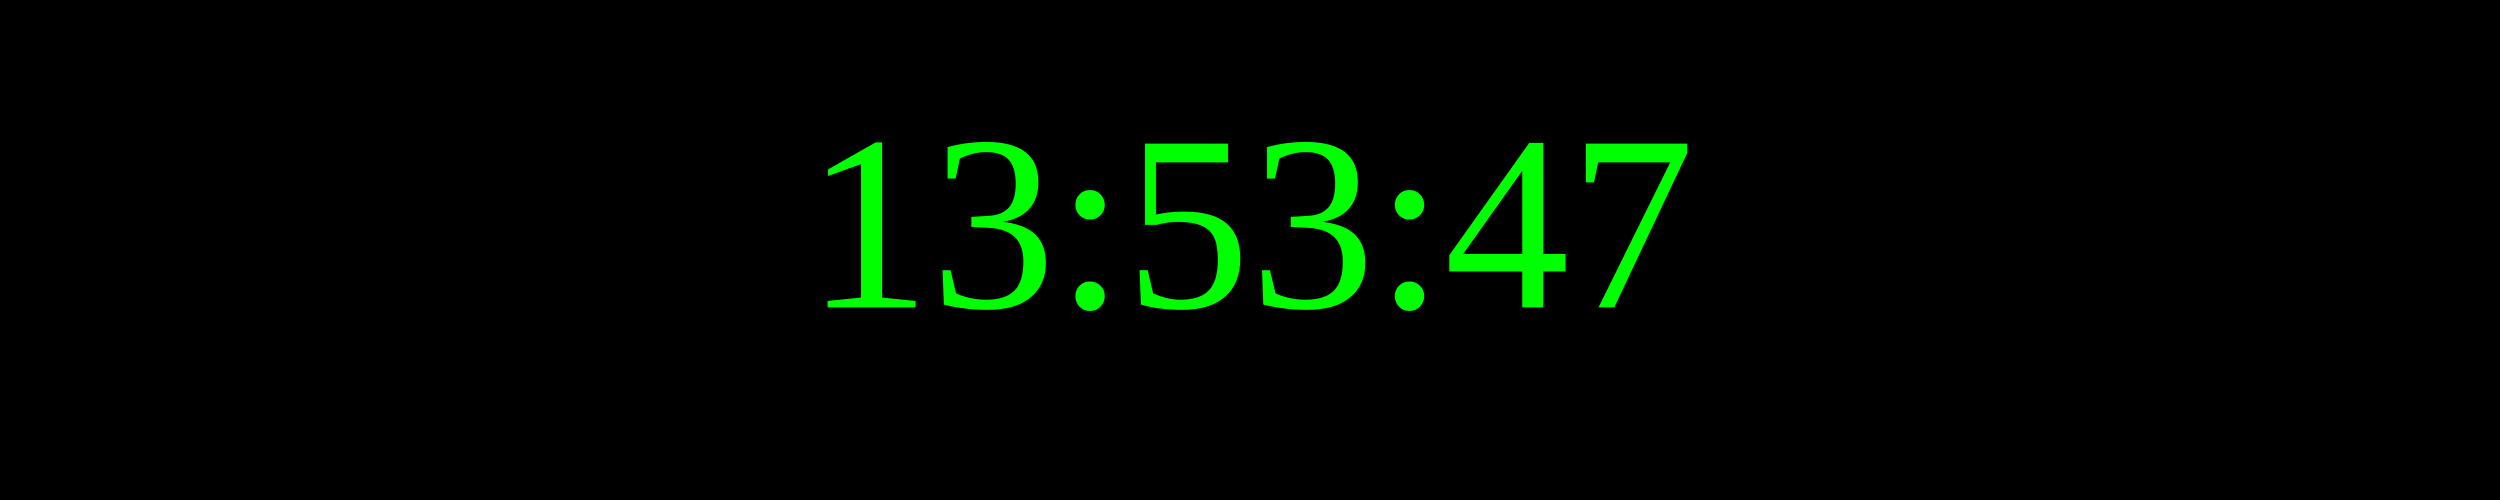
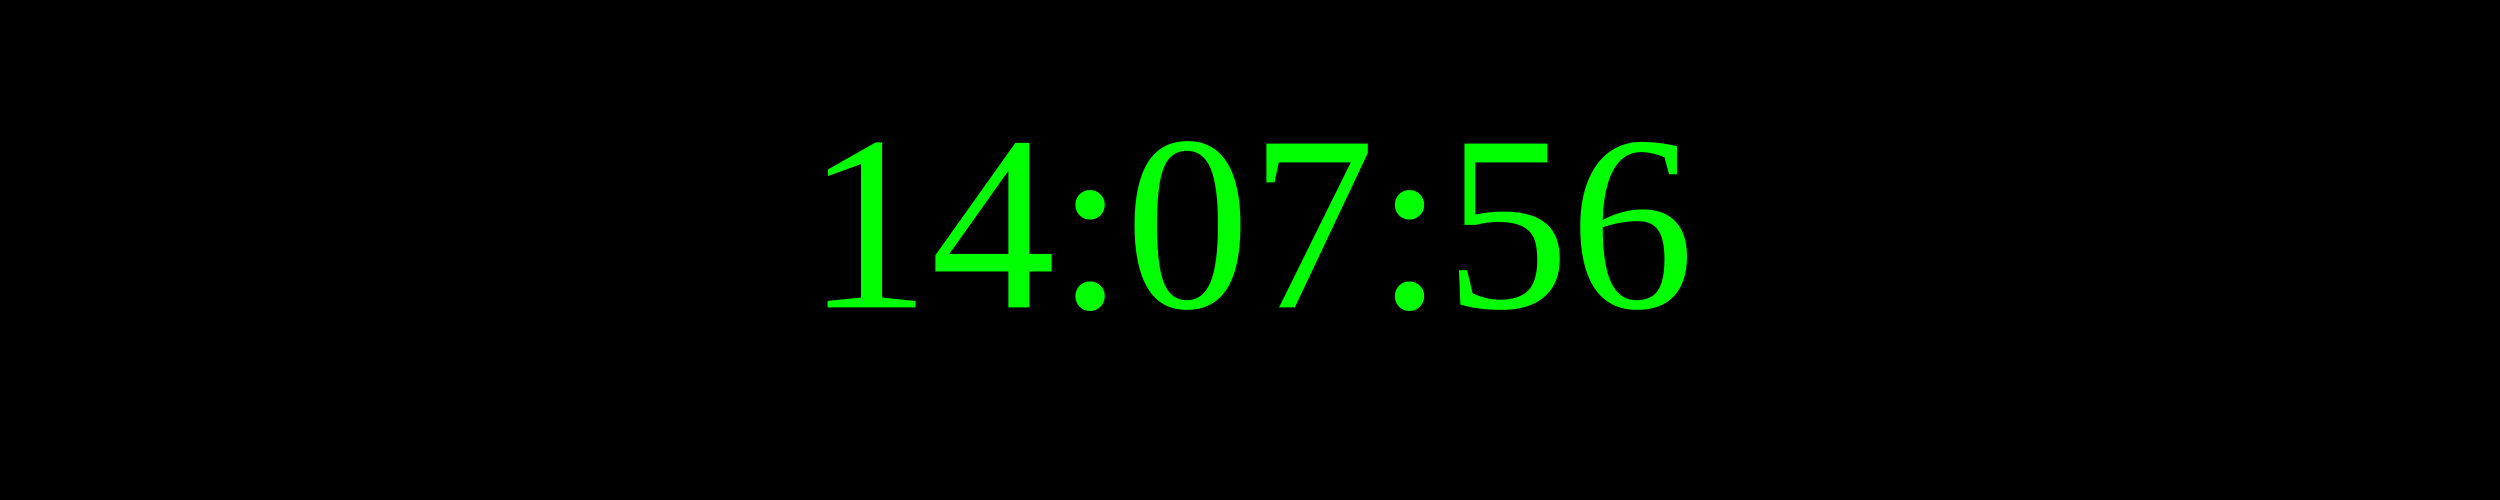
<svg xmlns="http://www.w3.org/2000/svg" width="250" height="50">
  <rect width="100%" height="100%" fill="black" />
  <text x="50%" y="50%" font-size="25" fill="lime" text-anchor="middle" dominant-baseline="middle">
- 13:53:47
+ 14:07:56
</text>
</svg>
